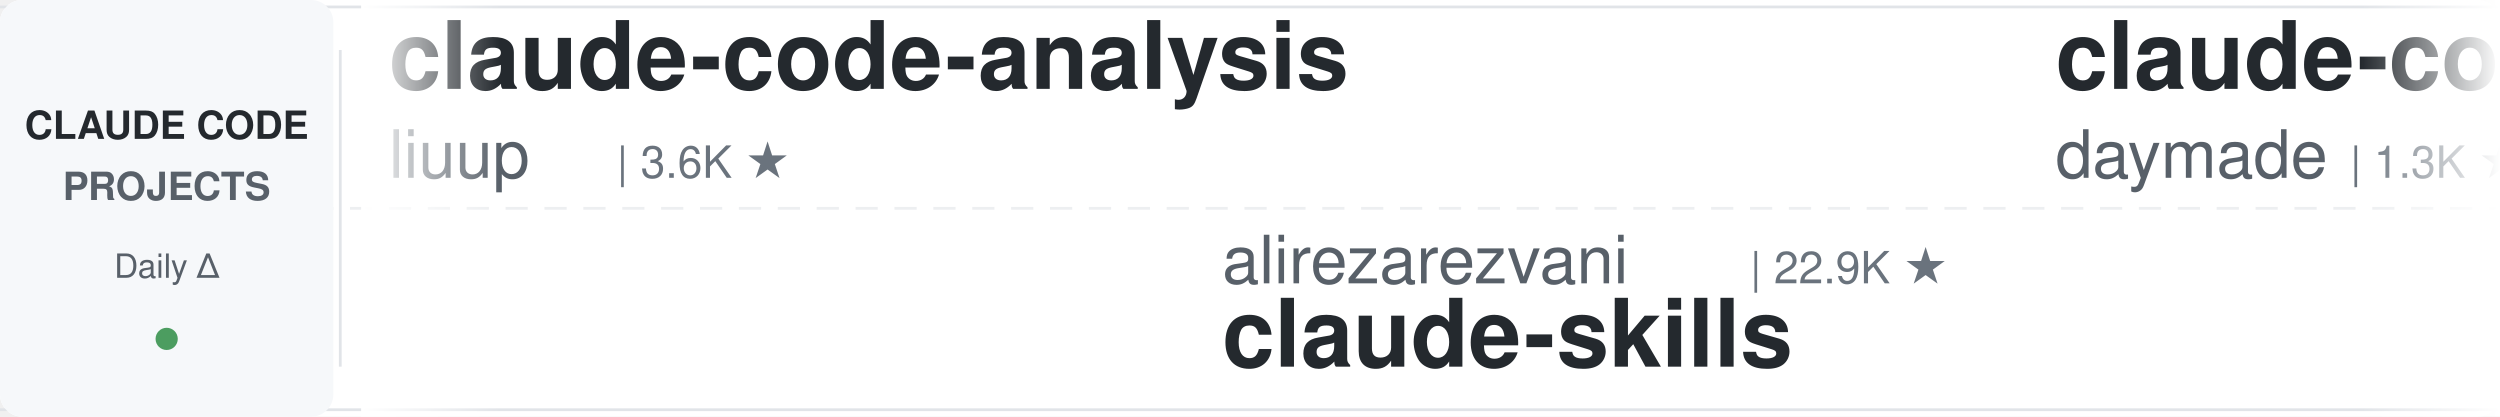
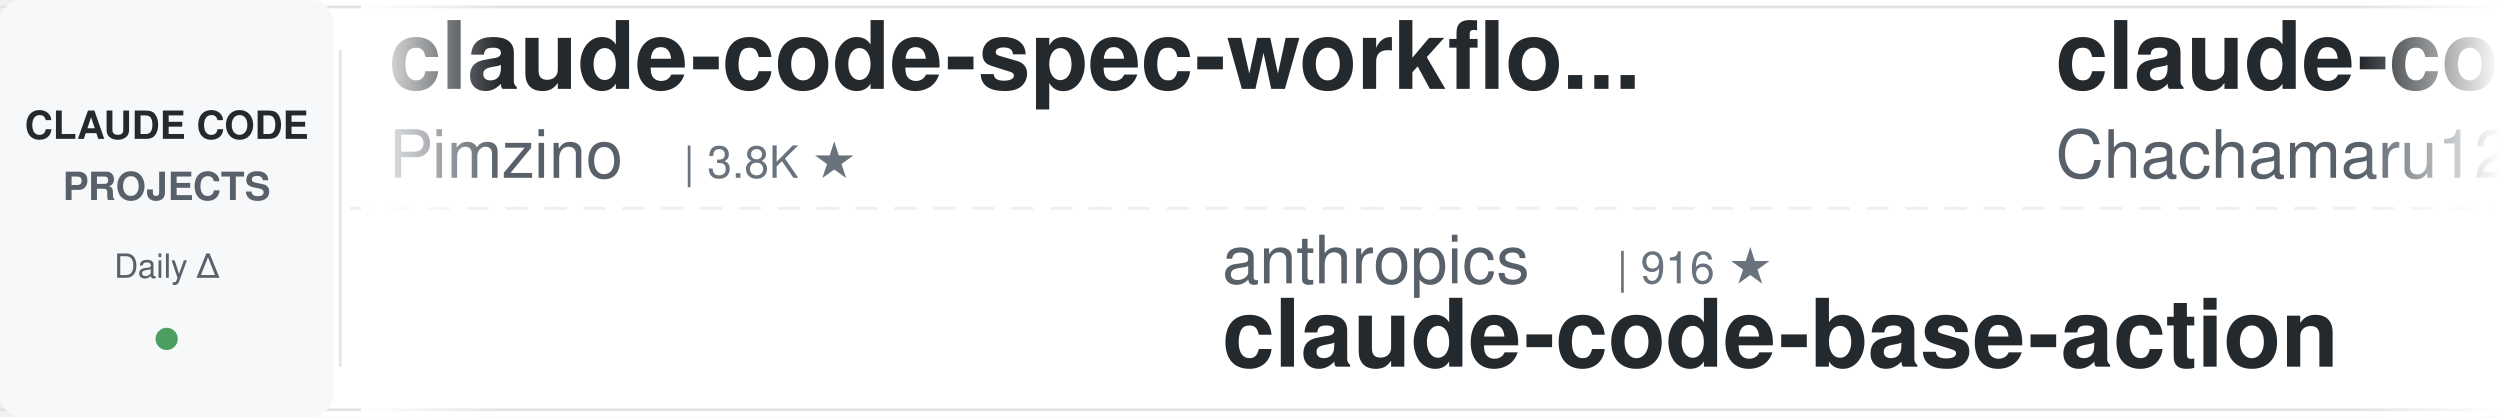
<svg xmlns="http://www.w3.org/2000/svg" width="900" height="150">
  <defs>
    <linearGradient id="leftFade" x1="0%" y1="0%" x2="100%" y2="0%">
      <stop offset="0%" style="stop-color:#ffffff;stop-opacity:1" />
      <stop offset="100%" style="stop-color:#ffffff;stop-opacity:0" />
    </linearGradient>
    <linearGradient id="rightFade" x1="0%" y1="0%" x2="100%" y2="0%">
      <stop offset="0%" style="stop-color:#ffffff;stop-opacity:0" />
      <stop offset="100%" style="stop-color:#ffffff;stop-opacity:1" />
    </linearGradient>
  </defs>
  <rect width="900" height="150" fill="#ffffff" rx="8" />
  <rect x="0" y="2" width="900" height="1" fill="#e1e4e8" />
  <rect x="0" y="147" width="900" height="1" fill="#e1e4e8" />
  <line x1="0" y1="75" x2="900" y2="75" stroke="#e1e4e8" stroke-width="1" stroke-dasharray="8 6" opacity="0.6" />
  <rect x="0" y="0" width="120" height="150" fill="#f6f8fa" rx="8" />
  <text x="60" y="50" font-family="-apple-system, BlinkMacSystemFont, 'Segoe UI', Helvetica, Arial, sans-serif" font-size="14" font-weight="600" fill="#24292e" text-anchor="middle">CLAUDE CODE</text>
  <text x="60" y="72" font-family="-apple-system, BlinkMacSystemFont, 'Segoe UI', Helvetica, Arial, sans-serif" font-size="14" font-weight="600" fill="#586069" text-anchor="middle">PROJECTS</text>
  <text x="60" y="100" font-family="-apple-system, BlinkMacSystemFont, 'Segoe UI', Helvetica, Arial, sans-serif" font-size="12" font-weight="500" fill="#586069" text-anchor="middle">Daily Δ</text>
  <circle cx="60" cy="122" r="4" fill="#22863a" opacity="0.8" />
  <rect x="122" y="18" width="1" height="114" fill="#e1e4e8" />
  <clipPath id="tickerClip">
    <rect x="130" y="0" width="770" height="150" />
  </clipPath>
  <g clip-path="url(#tickerClip)">
    <g id="tickerItems">
      <animateTransform attributeName="transform" attributeType="XML" type="translate" from="0 0" to="-3000 0" dur="54s" repeatCount="indefinite" />
      <g transform="translate(0, 0)">
-         <text x="140" y="32" font-family="-apple-system, BlinkMacSystemFont, 'Segoe UI', Helvetica, Arial, sans-serif" font-size="34" font-weight="600" fill="#24292e">claude-code-analysis</text>
-         <text x="140" y="64" font-family="-apple-system, BlinkMacSystemFont, 'Segoe UI', Helvetica, Arial, sans-serif" font-size="24" font-weight="400" fill="#586069">liuup</text>
-         <text x="222" y="64" font-family="-apple-system, BlinkMacSystemFont, 'Segoe UI', Helvetica, Arial, sans-serif" font-size="16" font-weight="500" fill="#6a737d">| 3.6K ★</text>
+         <text x="140" y="32" font-family="-apple-system, BlinkMacSystemFont, 'Segoe UI', Helvetica, Arial, sans-serif" font-size="34" font-weight="600" fill="#24292e">claude-code-spec-workflo...</text>
+         <text x="140" y="64" font-family="-apple-system, BlinkMacSystemFont, 'Segoe UI', Helvetica, Arial, sans-serif" font-size="24" font-weight="400" fill="#586069">Pimzino</text>
+         <text x="246" y="64" font-family="-apple-system, BlinkMacSystemFont, 'Segoe UI', Helvetica, Arial, sans-serif" font-size="16" font-weight="500" fill="#6a737d">| 3.8K ★</text>
      </g>
      <g transform="translate(300, 0)">
-         <text x="140" y="102" font-family="-apple-system, BlinkMacSystemFont, 'Segoe UI', Helvetica, Arial, sans-serif" font-size="24" font-weight="400" fill="#586069">alirezarezvani</text>
-         <text x="330" y="102" font-family="-apple-system, BlinkMacSystemFont, 'Segoe UI', Helvetica, Arial, sans-serif" font-size="16" font-weight="500" fill="#6a737d">| 22.9K ★</text>
-         <text x="140" y="132" font-family="-apple-system, BlinkMacSystemFont, 'Segoe UI', Helvetica, Arial, sans-serif" font-size="34" font-weight="600" fill="#24292e">claude-skills</text>
+         <text x="140" y="102" font-family="-apple-system, BlinkMacSystemFont, 'Segoe UI', Helvetica, Arial, sans-serif" font-size="24" font-weight="400" fill="#586069">anthropics</text>
+         <text x="282" y="102" font-family="-apple-system, BlinkMacSystemFont, 'Segoe UI', Helvetica, Arial, sans-serif" font-size="16" font-weight="500" fill="#6a737d">| 916 ★</text>
+         <text x="140" y="132" font-family="-apple-system, BlinkMacSystemFont, 'Segoe UI', Helvetica, Arial, sans-serif" font-size="34" font-weight="600" fill="#24292e">claude-code-base-action</text>
      </g>
      <g transform="translate(600, 0)">
-         <text x="140" y="32" font-family="-apple-system, BlinkMacSystemFont, 'Segoe UI', Helvetica, Arial, sans-serif" font-size="34" font-weight="600" fill="#24292e">claude-code-skills</text>
-         <text x="140" y="64" font-family="-apple-system, BlinkMacSystemFont, 'Segoe UI', Helvetica, Arial, sans-serif" font-size="24" font-weight="400" fill="#586069">daymade</text>
-         <text x="246" y="64" font-family="-apple-system, BlinkMacSystemFont, 'Segoe UI', Helvetica, Arial, sans-serif" font-size="16" font-weight="500" fill="#6a737d">| 1.3K ★</text>
+         <text x="140" y="32" font-family="-apple-system, BlinkMacSystemFont, 'Segoe UI', Helvetica, Arial, sans-serif" font-size="34" font-weight="600" fill="#24292e">claude-code-harness</text>
+         <text x="140" y="64" font-family="-apple-system, BlinkMacSystemFont, 'Segoe UI', Helvetica, Arial, sans-serif" font-size="24" font-weight="400" fill="#586069">Chachamaru127</text>
+         <text x="318" y="64" font-family="-apple-system, BlinkMacSystemFont, 'Segoe UI', Helvetica, Arial, sans-serif" font-size="16" font-weight="500" fill="#6a737d">| 3.0K ★</text>
      </g>
      <g transform="translate(900, 0)">
-         <text x="140" y="102" font-family="-apple-system, BlinkMacSystemFont, 'Segoe UI', Helvetica, Arial, sans-serif" font-size="24" font-weight="400" fill="#586069">davila7</text>
-         <text x="246" y="102" font-family="-apple-system, BlinkMacSystemFont, 'Segoe UI', Helvetica, Arial, sans-serif" font-size="16" font-weight="500" fill="#6a737d">| 29.8K ★</text>
-         <text x="140" y="132" font-family="-apple-system, BlinkMacSystemFont, 'Segoe UI', Helvetica, Arial, sans-serif" font-size="34" font-weight="600" fill="#24292e">claude-code-templates</text>
+         <text x="140" y="102" font-family="-apple-system, BlinkMacSystemFont, 'Segoe UI', Helvetica, Arial, sans-serif" font-size="24" font-weight="400" fill="#586069">andrew-kramer-inno</text>
+         <text x="378" y="102" font-family="-apple-system, BlinkMacSystemFont, 'Segoe UI', Helvetica, Arial, sans-serif" font-size="16" font-weight="500" fill="#6a737d">| 595 ★</text>
+         <text x="140" y="132" font-family="-apple-system, BlinkMacSystemFont, 'Segoe UI', Helvetica, Arial, sans-serif" font-size="34" font-weight="600" fill="#24292e">claude-code-source-build</text>
      </g>
      <g transform="translate(1200, 0)">
-         <text x="140" y="32" font-family="-apple-system, BlinkMacSystemFont, 'Segoe UI', Helvetica, Arial, sans-serif" font-size="34" font-weight="600" fill="#24292e">claude-code-system-promp...</text>
-         <text x="140" y="64" font-family="-apple-system, BlinkMacSystemFont, 'Segoe UI', Helvetica, Arial, sans-serif" font-size="24" font-weight="400" fill="#586069">Piebald-AI</text>
-         <text x="282" y="64" font-family="-apple-system, BlinkMacSystemFont, 'Segoe UI', Helvetica, Arial, sans-serif" font-size="16" font-weight="500" fill="#6a737d">| 11.9K ★</text>
+         <text x="140" y="32" font-family="-apple-system, BlinkMacSystemFont, 'Segoe UI', Helvetica, Arial, sans-serif" font-size="34" font-weight="600" fill="#24292e">sc-claude-code-files</text>
+         <text x="140" y="64" font-family="-apple-system, BlinkMacSystemFont, 'Segoe UI', Helvetica, Arial, sans-serif" font-size="24" font-weight="400" fill="#586069">https-deeplearning-ai</text>
+         <text x="414" y="64" font-family="-apple-system, BlinkMacSystemFont, 'Segoe UI', Helvetica, Arial, sans-serif" font-size="16" font-weight="500" fill="#6a737d">| 535 ★</text>
      </g>
      <g transform="translate(1500, 0)">
-         <text x="140" y="102" font-family="-apple-system, BlinkMacSystemFont, 'Segoe UI', Helvetica, Arial, sans-serif" font-size="24" font-weight="400" fill="#586069">simonw</text>
-         <text x="234" y="102" font-family="-apple-system, BlinkMacSystemFont, 'Segoe UI', Helvetica, Arial, sans-serif" font-size="16" font-weight="500" fill="#6a737d">| 1.6K ★</text>
-         <text x="140" y="132" font-family="-apple-system, BlinkMacSystemFont, 'Segoe UI', Helvetica, Arial, sans-serif" font-size="34" font-weight="600" fill="#24292e">claude-code-transcripts</text>
+         <text x="140" y="102" font-family="-apple-system, BlinkMacSystemFont, 'Segoe UI', Helvetica, Arial, sans-serif" font-size="24" font-weight="400" fill="#586069">shanraisshan</text>
+         <text x="306" y="102" font-family="-apple-system, BlinkMacSystemFont, 'Segoe UI', Helvetica, Arial, sans-serif" font-size="16" font-weight="500" fill="#6a737d">| 63.1K ★</text>
+         <text x="140" y="132" font-family="-apple-system, BlinkMacSystemFont, 'Segoe UI', Helvetica, Arial, sans-serif" font-size="34" font-weight="600" fill="#24292e">claude-code-best-practic...</text>
      </g>
      <g transform="translate(1800, 0)">
-         <text x="140" y="32" font-family="-apple-system, BlinkMacSystemFont, 'Segoe UI', Helvetica, Arial, sans-serif" font-size="34" font-weight="600" fill="#24292e">claude-code-infrastructu...</text>
-         <text x="140" y="64" font-family="-apple-system, BlinkMacSystemFont, 'Segoe UI', Helvetica, Arial, sans-serif" font-size="24" font-weight="400" fill="#586069">diet103</text>
-         <text x="246" y="64" font-family="-apple-system, BlinkMacSystemFont, 'Segoe UI', Helvetica, Arial, sans-serif" font-size="16" font-weight="500" fill="#6a737d">| 9.9K ★</text>
+         <text x="140" y="32" font-family="-apple-system, BlinkMacSystemFont, 'Segoe UI', Helvetica, Arial, sans-serif" font-size="34" font-weight="600" fill="#24292e">awesome-claude-code-suba...</text>
+         <text x="140" y="64" font-family="-apple-system, BlinkMacSystemFont, 'Segoe UI', Helvetica, Arial, sans-serif" font-size="24" font-weight="400" fill="#586069">VoltAgent</text>
+         <text x="270" y="64" font-family="-apple-system, BlinkMacSystemFont, 'Segoe UI', Helvetica, Arial, sans-serif" font-size="16" font-weight="500" fill="#6a737d">| 23.5K ★</text>
      </g>
      <g transform="translate(2100, 0)">
-         <text x="140" y="102" font-family="-apple-system, BlinkMacSystemFont, 'Segoe UI', Helvetica, Arial, sans-serif" font-size="24" font-weight="400" fill="#586069">zebbern</text>
-         <text x="246" y="102" font-family="-apple-system, BlinkMacSystemFont, 'Segoe UI', Helvetica, Arial, sans-serif" font-size="16" font-weight="500" fill="#6a737d">| 4.4K ★</text>
-         <text x="140" y="132" font-family="-apple-system, BlinkMacSystemFont, 'Segoe UI', Helvetica, Arial, sans-serif" font-size="34" font-weight="600" fill="#24292e">claude-code-guide</text>
+         <text x="140" y="102" font-family="-apple-system, BlinkMacSystemFont, 'Segoe UI', Helvetica, Arial, sans-serif" font-size="24" font-weight="400" fill="#586069">fuergaosi233</text>
+         <text x="306" y="102" font-family="-apple-system, BlinkMacSystemFont, 'Segoe UI', Helvetica, Arial, sans-serif" font-size="16" font-weight="500" fill="#6a737d">| 2.7K ★</text>
+         <text x="140" y="132" font-family="-apple-system, BlinkMacSystemFont, 'Segoe UI', Helvetica, Arial, sans-serif" font-size="34" font-weight="600" fill="#24292e">claude-code-proxy</text>
      </g>
      <g transform="translate(2400, 0)">
-         <text x="140" y="32" font-family="-apple-system, BlinkMacSystemFont, 'Segoe UI', Helvetica, Arial, sans-serif" font-size="34" font-weight="600" fill="#24292e">awesome-claude-code</text>
-         <text x="140" y="64" font-family="-apple-system, BlinkMacSystemFont, 'Segoe UI', Helvetica, Arial, sans-serif" font-size="24" font-weight="400" fill="#586069">jqueryscript</text>
-         <text x="306" y="64" font-family="-apple-system, BlinkMacSystemFont, 'Segoe UI', Helvetica, Arial, sans-serif" font-size="16" font-weight="500" fill="#6a737d">| 471 ★</text>
+         <text x="140" y="32" font-family="-apple-system, BlinkMacSystemFont, 'Segoe UI', Helvetica, Arial, sans-serif" font-size="34" font-weight="600" fill="#24292e">Dive-into-Claude-Code</text>
+         <text x="140" y="64" font-family="-apple-system, BlinkMacSystemFont, 'Segoe UI', Helvetica, Arial, sans-serif" font-size="24" font-weight="400" fill="#586069">VILA-Lab</text>
+         <text x="258" y="64" font-family="-apple-system, BlinkMacSystemFont, 'Segoe UI', Helvetica, Arial, sans-serif" font-size="16" font-weight="500" fill="#6a737d">| 2.0K ★</text>
      </g>
      <g transform="translate(2700, 0)">
-         <text x="140" y="102" font-family="-apple-system, BlinkMacSystemFont, 'Segoe UI', Helvetica, Arial, sans-serif" font-size="24" font-weight="400" fill="#586069">Donchitos</text>
-         <text x="270" y="102" font-family="-apple-system, BlinkMacSystemFont, 'Segoe UI', Helvetica, Arial, sans-serif" font-size="16" font-weight="500" fill="#6a737d">| 23.2K ★</text>
-         <text x="140" y="132" font-family="-apple-system, BlinkMacSystemFont, 'Segoe UI', Helvetica, Arial, sans-serif" font-size="34" font-weight="600" fill="#24292e">Claude-Code-Game-Studios</text>
+         <text x="140" y="102" font-family="-apple-system, BlinkMacSystemFont, 'Segoe UI', Helvetica, Arial, sans-serif" font-size="24" font-weight="400" fill="#586069">jqueryscript</text>
+         <text x="306" y="102" font-family="-apple-system, BlinkMacSystemFont, 'Segoe UI', Helvetica, Arial, sans-serif" font-size="16" font-weight="500" fill="#6a737d">| 471 ★</text>
+         <text x="140" y="132" font-family="-apple-system, BlinkMacSystemFont, 'Segoe UI', Helvetica, Arial, sans-serif" font-size="34" font-weight="600" fill="#24292e">awesome-claude-code</text>
      </g>
      <g transform="translate(3000, 0)">
-         <text x="140" y="32" font-family="-apple-system, BlinkMacSystemFont, 'Segoe UI', Helvetica, Arial, sans-serif" font-size="34" font-weight="600" fill="#24292e">claude-code-analysis</text>
-         <text x="140" y="64" font-family="-apple-system, BlinkMacSystemFont, 'Segoe UI', Helvetica, Arial, sans-serif" font-size="24" font-weight="400" fill="#586069">liuup</text>
-         <text x="222" y="64" font-family="-apple-system, BlinkMacSystemFont, 'Segoe UI', Helvetica, Arial, sans-serif" font-size="16" font-weight="500" fill="#6a737d">| 3.6K ★</text>
+         <text x="140" y="32" font-family="-apple-system, BlinkMacSystemFont, 'Segoe UI', Helvetica, Arial, sans-serif" font-size="34" font-weight="600" fill="#24292e">claude-code-spec-workflo...</text>
+         <text x="140" y="64" font-family="-apple-system, BlinkMacSystemFont, 'Segoe UI', Helvetica, Arial, sans-serif" font-size="24" font-weight="400" fill="#586069">Pimzino</text>
+         <text x="246" y="64" font-family="-apple-system, BlinkMacSystemFont, 'Segoe UI', Helvetica, Arial, sans-serif" font-size="16" font-weight="500" fill="#6a737d">| 3.8K ★</text>
      </g>
      <g transform="translate(3300, 0)">
-         <text x="140" y="102" font-family="-apple-system, BlinkMacSystemFont, 'Segoe UI', Helvetica, Arial, sans-serif" font-size="24" font-weight="400" fill="#586069">alirezarezvani</text>
-         <text x="330" y="102" font-family="-apple-system, BlinkMacSystemFont, 'Segoe UI', Helvetica, Arial, sans-serif" font-size="16" font-weight="500" fill="#6a737d">| 22.9K ★</text>
-         <text x="140" y="132" font-family="-apple-system, BlinkMacSystemFont, 'Segoe UI', Helvetica, Arial, sans-serif" font-size="34" font-weight="600" fill="#24292e">claude-skills</text>
+         <text x="140" y="102" font-family="-apple-system, BlinkMacSystemFont, 'Segoe UI', Helvetica, Arial, sans-serif" font-size="24" font-weight="400" fill="#586069">anthropics</text>
+         <text x="282" y="102" font-family="-apple-system, BlinkMacSystemFont, 'Segoe UI', Helvetica, Arial, sans-serif" font-size="16" font-weight="500" fill="#6a737d">| 916 ★</text>
+         <text x="140" y="132" font-family="-apple-system, BlinkMacSystemFont, 'Segoe UI', Helvetica, Arial, sans-serif" font-size="34" font-weight="600" fill="#24292e">claude-code-base-action</text>
      </g>
      <g transform="translate(3600, 0)">
-         <text x="140" y="32" font-family="-apple-system, BlinkMacSystemFont, 'Segoe UI', Helvetica, Arial, sans-serif" font-size="34" font-weight="600" fill="#24292e">claude-code-skills</text>
-         <text x="140" y="64" font-family="-apple-system, BlinkMacSystemFont, 'Segoe UI', Helvetica, Arial, sans-serif" font-size="24" font-weight="400" fill="#586069">daymade</text>
-         <text x="246" y="64" font-family="-apple-system, BlinkMacSystemFont, 'Segoe UI', Helvetica, Arial, sans-serif" font-size="16" font-weight="500" fill="#6a737d">| 1.3K ★</text>
+         <text x="140" y="32" font-family="-apple-system, BlinkMacSystemFont, 'Segoe UI', Helvetica, Arial, sans-serif" font-size="34" font-weight="600" fill="#24292e">claude-code-harness</text>
+         <text x="140" y="64" font-family="-apple-system, BlinkMacSystemFont, 'Segoe UI', Helvetica, Arial, sans-serif" font-size="24" font-weight="400" fill="#586069">Chachamaru127</text>
+         <text x="318" y="64" font-family="-apple-system, BlinkMacSystemFont, 'Segoe UI', Helvetica, Arial, sans-serif" font-size="16" font-weight="500" fill="#6a737d">| 3.0K ★</text>
      </g>
      <g transform="translate(3900, 0)">
-         <text x="140" y="102" font-family="-apple-system, BlinkMacSystemFont, 'Segoe UI', Helvetica, Arial, sans-serif" font-size="24" font-weight="400" fill="#586069">davila7</text>
-         <text x="246" y="102" font-family="-apple-system, BlinkMacSystemFont, 'Segoe UI', Helvetica, Arial, sans-serif" font-size="16" font-weight="500" fill="#6a737d">| 29.8K ★</text>
-         <text x="140" y="132" font-family="-apple-system, BlinkMacSystemFont, 'Segoe UI', Helvetica, Arial, sans-serif" font-size="34" font-weight="600" fill="#24292e">claude-code-templates</text>
+         <text x="140" y="102" font-family="-apple-system, BlinkMacSystemFont, 'Segoe UI', Helvetica, Arial, sans-serif" font-size="24" font-weight="400" fill="#586069">andrew-kramer-inno</text>
+         <text x="378" y="102" font-family="-apple-system, BlinkMacSystemFont, 'Segoe UI', Helvetica, Arial, sans-serif" font-size="16" font-weight="500" fill="#6a737d">| 595 ★</text>
+         <text x="140" y="132" font-family="-apple-system, BlinkMacSystemFont, 'Segoe UI', Helvetica, Arial, sans-serif" font-size="34" font-weight="600" fill="#24292e">claude-code-source-build</text>
      </g>
    </g>
  </g>
  <rect x="130" y="0" width="50" height="150" fill="url(#leftFade)" />
  <rect x="850" y="0" width="50" height="150" fill="url(#rightFade)" />
</svg>
